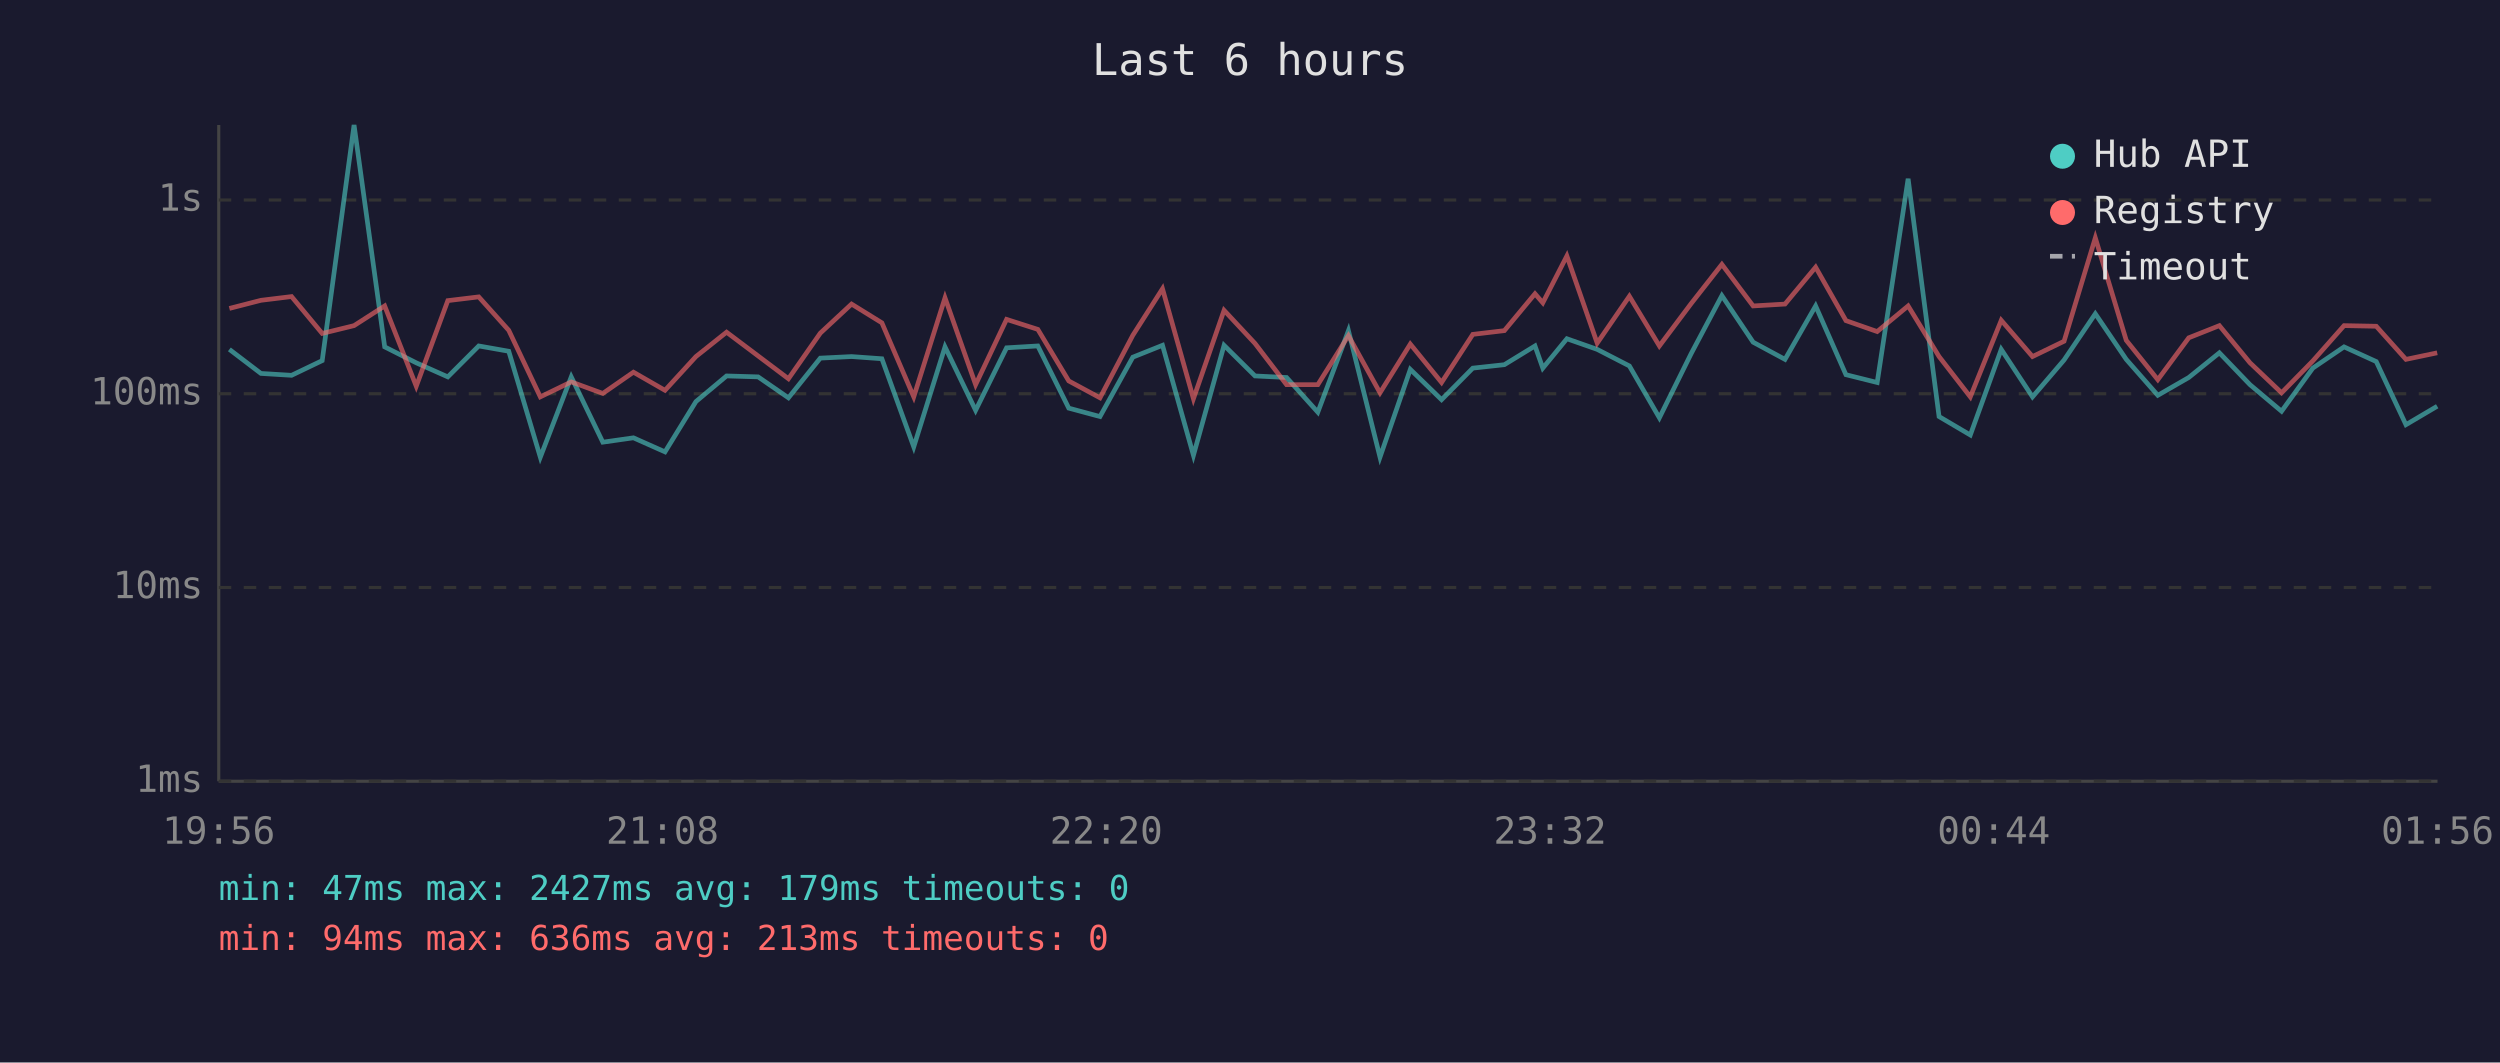
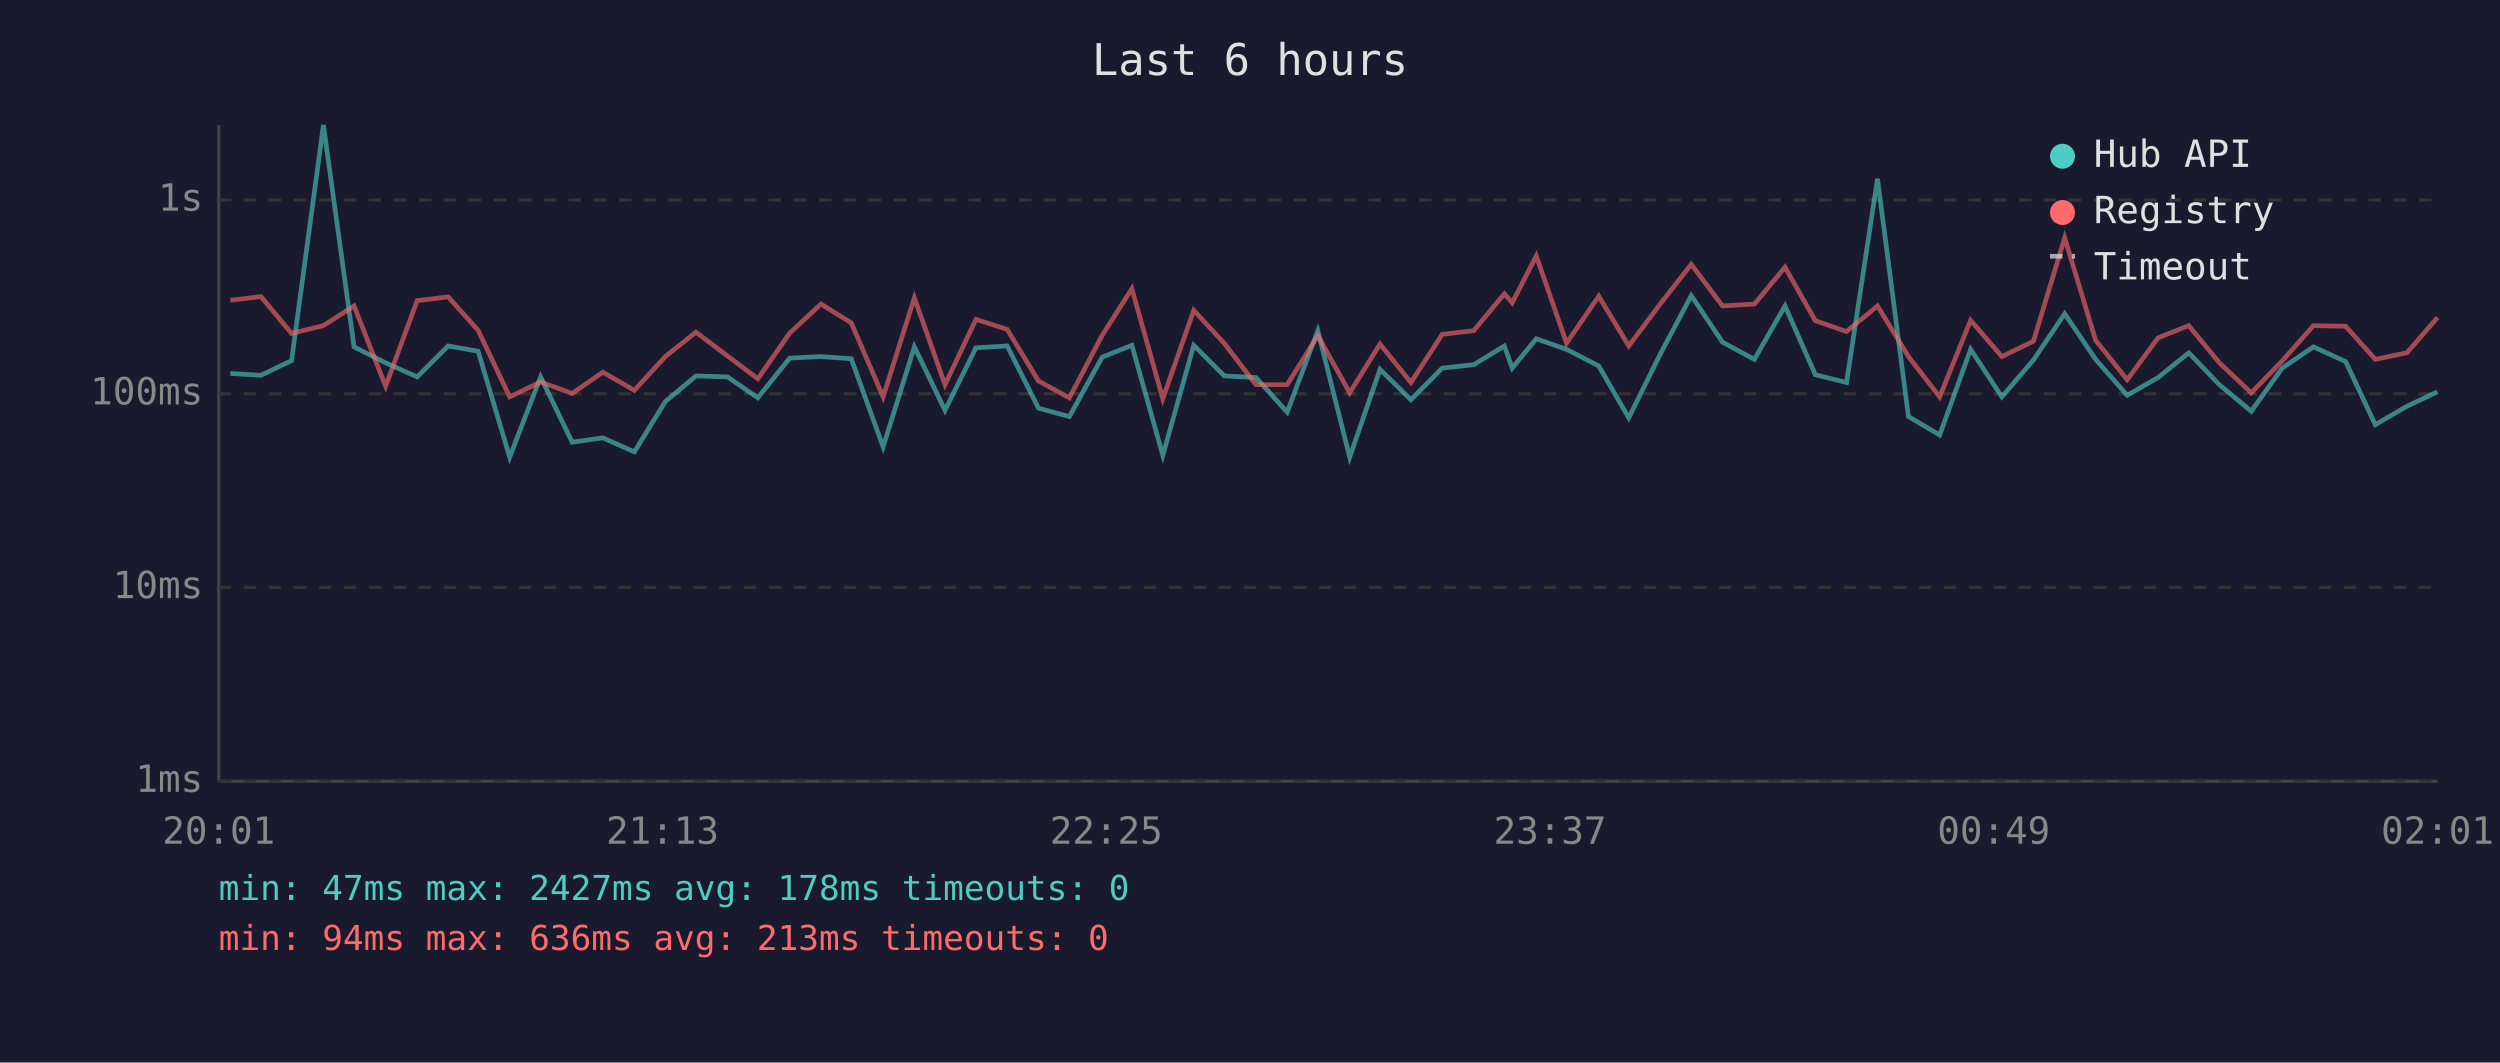
<svg xmlns="http://www.w3.org/2000/svg" viewBox="0 0 800 340" font-family="monospace" font-size="12">
  <rect width="800" height="340" fill="#1a1a2e" />
  <text x="400" y="24" fill="#e0e0e0" font-size="14" text-anchor="middle">Last 6 hours</text>
  <line x1="70" y1="40" x2="70" y2="250" stroke="#444" stroke-width="1" />
  <line x1="70" y1="250" x2="780" y2="250" stroke="#444" stroke-width="1" />
  <line x1="70" y1="250" x2="780" y2="250" stroke="#333" stroke-width="1" stroke-dasharray="4" />
  <text x="65" y="250" fill="#888" text-anchor="end" dominant-baseline="middle">1ms</text>
  <line x1="70" y1="188" x2="780" y2="188" stroke="#333" stroke-width="1" stroke-dasharray="4" />
  <text x="65" y="188" fill="#888" text-anchor="end" dominant-baseline="middle">10ms</text>
  <line x1="70" y1="126" x2="780" y2="126" stroke="#333" stroke-width="1" stroke-dasharray="4" />
  <text x="65" y="126" fill="#888" text-anchor="end" dominant-baseline="middle">100ms</text>
  <line x1="70" y1="64" x2="780" y2="64" stroke="#333" stroke-width="1" stroke-dasharray="4" />
  <text x="65" y="64" fill="#888" text-anchor="end" dominant-baseline="middle">1s</text>
-   <text x="70" y="270" fill="#888" text-anchor="middle">19:56</text>
-   <text x="212" y="270" fill="#888" text-anchor="middle">21:08</text>
-   <text x="354" y="270" fill="#888" text-anchor="middle">22:20</text>
-   <text x="496" y="270" fill="#888" text-anchor="middle">23:32</text>
-   <text x="638" y="270" fill="#888" text-anchor="middle">00:44</text>
-   <text x="780" y="270" fill="#888" text-anchor="middle">01:56</text>
-   <polyline points="73.4,111.8 83.5,119.5 93.3,120.1 103.1,115.4 113.3,40.0 123.1,111.0 133.2,116.1 143.3,120.6 153.2,110.7 162.8,112.4 172.9,146.3 182.8,120.6 192.9,141.5 202.7,140.1 212.8,144.6 222.7,128.5 232.5,120.3 242.6,120.6 252.3,127.3 262.5,114.6 272.5,114.1 282.2,114.8 292.4,143.0 302.4,111.0 312.2,131.3 322.1,111.3 332.1,110.7 342.0,130.6 352.0,133.3 362.5,114.3 372.0,110.5 381.9,145.7 391.7,110.5 401.6,120.3 411.7,120.8 421.7,131.9 431.5,105.8 441.6,146.3 451.3,118.2 461.3,127.9 471.3,117.8 481.4,116.7 491.2,110.7 493.7,117.8 501.4,108.4 511.1,111.8 521.4,117.1 531.0,133.7 541.2,113.1 551.0,94.6 561.0,109.5 571.2,115.0 581.0,97.9 590.7,119.9 600.7,122.4 610.6,57.2 620.5,133.3 630.5,139.2 640.4,111.8 650.4,127.0 660.5,115.2 670.5,100.4 680.4,115.0 690.5,126.5 700.4,120.8 710.2,112.9 720.0,123.1 730.1,131.6 740.1,117.8 750.1,111.0 760.4,115.7 769.9,135.9 779.9,130.0" fill="none" stroke="#4ecdc4" stroke-width="1.5" opacity="0.6" />
-   <polyline points="73.4,98.7 83.5,96.1 93.3,94.9 103.1,106.7 113.3,104.2 123.1,97.9 133.2,123.6 143.3,96.2 153.2,95.0 162.8,105.7 172.9,127.0 182.8,122.2 192.9,125.9 202.7,119.1 212.8,124.9 222.7,114.1 232.5,106.3 242.6,113.9 252.3,121.2 262.5,106.6 272.5,97.3 282.2,103.3 292.4,127.0 302.4,95.3 312.2,123.1 322.1,102.2 332.1,105.4 342.0,121.9 352.0,127.3 362.5,107.3 372.0,92.4 381.9,127.6 391.7,99.3 401.6,109.9 411.7,123.1 421.7,123.1 431.5,107.4 441.6,125.7 451.3,110.1 461.3,122.4 471.3,107.0 481.4,105.8 491.2,94.0 493.7,96.9 501.4,81.9 511.1,109.8 521.4,94.8 531.0,110.7 541.2,97.1 551.0,84.6 561.0,97.9 571.2,97.3 581.0,85.5 590.7,102.6 600.7,106.1 610.6,97.9 620.5,114.1 630.5,127.0 640.4,102.5 650.4,114.1 660.5,109.2 670.5,76.1 680.4,108.9 690.5,121.5 700.4,108.1 710.2,104.2 720.0,116.1 730.1,125.7 740.1,115.5 750.1,104.2 760.4,104.4 769.9,115.0 779.9,112.9" fill="none" stroke="#ff6b6b" stroke-width="1.5" opacity="0.6" />
+   <text x="70" y="270" fill="#888" text-anchor="middle">20:01</text>
+   <text x="212" y="270" fill="#888" text-anchor="middle">21:13</text>
+   <text x="354" y="270" fill="#888" text-anchor="middle">22:25</text>
+   <text x="496" y="270" fill="#888" text-anchor="middle">23:37</text>
+   <text x="638" y="270" fill="#888" text-anchor="middle">00:49</text>
+   <text x="780" y="270" fill="#888" text-anchor="middle">02:01</text>
+   <polyline points="73.7,119.5 83.5,120.1 93.3,115.4 103.5,40.0 113.3,111.0 123.4,116.1 133.5,120.6 143.4,110.7 153.0,112.4 163.1,146.3 173.0,120.6 183.1,141.5 192.9,140.1 203.0,144.6 212.9,128.5 222.7,120.3 232.8,120.6 242.5,127.3 252.7,114.6 262.7,114.1 272.4,114.8 282.6,143.0 292.6,111.0 302.4,131.3 312.3,111.3 322.3,110.7 332.3,130.6 342.2,133.3 352.7,114.3 362.2,110.5 372.1,145.7 382.0,110.5 391.8,120.3 401.9,120.8 411.9,131.9 421.7,105.8 431.9,146.3 441.6,118.2 451.5,127.9 461.5,117.8 471.6,116.7 481.4,110.7 483.9,117.8 491.6,108.4 501.3,111.8 511.6,117.1 521.2,133.7 531.4,113.1 541.2,94.6 551.2,109.5 561.4,115.0 571.2,97.9 580.9,119.9 590.9,122.4 600.8,57.2 610.7,133.3 620.7,139.2 630.6,111.8 640.6,127.0 650.7,115.2 660.7,100.4 670.6,115.0 680.7,126.5 690.6,120.8 700.4,112.9 710.2,123.1 720.4,131.6 730.3,117.8 740.3,111.0 750.6,115.7 760.1,135.9 770.2,130.0 780.0,125.4" fill="none" stroke="#4ecdc4" stroke-width="1.5" opacity="0.6" />
+   <polyline points="73.7,96.1 83.5,94.9 93.3,106.7 103.5,104.2 113.3,97.9 123.4,123.6 133.5,96.2 143.4,95.0 153.0,105.7 163.1,127.0 173.0,122.2 183.1,125.9 192.9,119.1 203.0,124.9 212.9,114.1 222.7,106.3 232.8,113.9 242.5,121.2 252.7,106.6 262.7,97.3 272.4,103.3 282.6,127.0 292.6,95.3 302.4,123.1 312.3,102.2 322.3,105.4 332.3,121.9 342.2,127.3 352.7,107.3 362.2,92.4 372.1,127.6 382.0,99.3 391.8,109.9 401.9,123.1 411.9,123.1 421.7,107.4 431.9,125.7 441.6,110.1 451.5,122.4 461.5,107.0 471.6,105.8 481.4,94.0 483.9,96.9 491.6,81.9 501.3,109.8 511.6,94.8 521.2,110.7 531.4,97.1 541.2,84.6 551.2,97.9 561.4,97.3 571.2,85.5 580.9,102.6 590.9,106.1 600.8,97.9 610.7,114.1 620.7,127.0 630.6,102.5 640.6,114.1 650.7,109.2 660.7,76.1 670.6,108.9 680.7,121.5 690.6,108.1 700.4,104.2 710.2,116.1 720.4,125.7 730.3,115.5 740.3,104.2 750.6,104.4 760.1,115.0 770.2,112.9 780.0,101.6" fill="none" stroke="#ff6b6b" stroke-width="1.5" opacity="0.6" />
  <circle cx="660" cy="50" r="4" fill="#4ecdc4" />
  <text x="670" y="50" fill="#e0e0e0" dominant-baseline="middle">Hub API</text>
  <circle cx="660" cy="68" r="4" fill="#ff6b6b" />
  <text x="670" y="68" fill="#e0e0e0" dominant-baseline="middle">Registry</text>
  <line x1="656" y1="82" x2="664" y2="82" stroke="#e0e0e0" stroke-width="1.5" stroke-dasharray="4,3" opacity="0.7" />
  <text x="670" y="86" fill="#e0e0e0" dominant-baseline="middle">Timeout</text>
-   <text x="70" y="288" fill="#4ecdc4" font-size="11">min: 47ms  max: 2427ms  avg: 179ms  timeouts: 0</text>
+   <text x="70" y="288" fill="#4ecdc4" font-size="11">min: 47ms  max: 2427ms  avg: 178ms  timeouts: 0</text>
  <text x="70" y="304" fill="#ff6b6b" font-size="11">min: 94ms  max: 636ms  avg: 213ms  timeouts: 0</text>
</svg>
